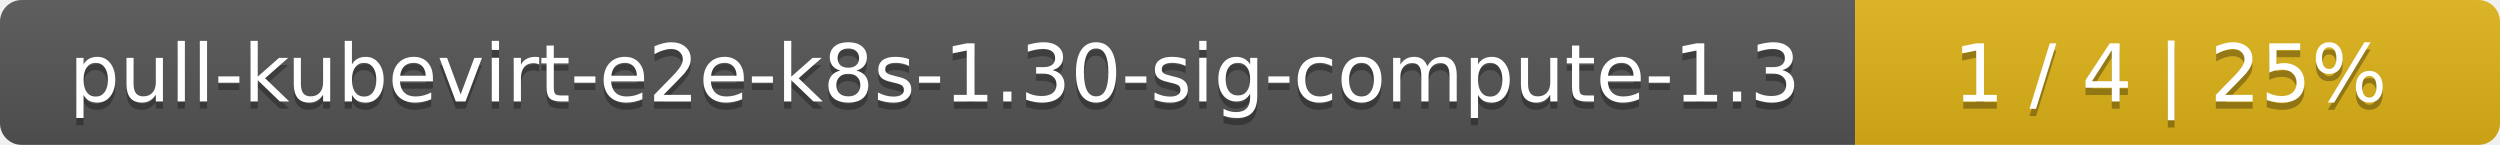
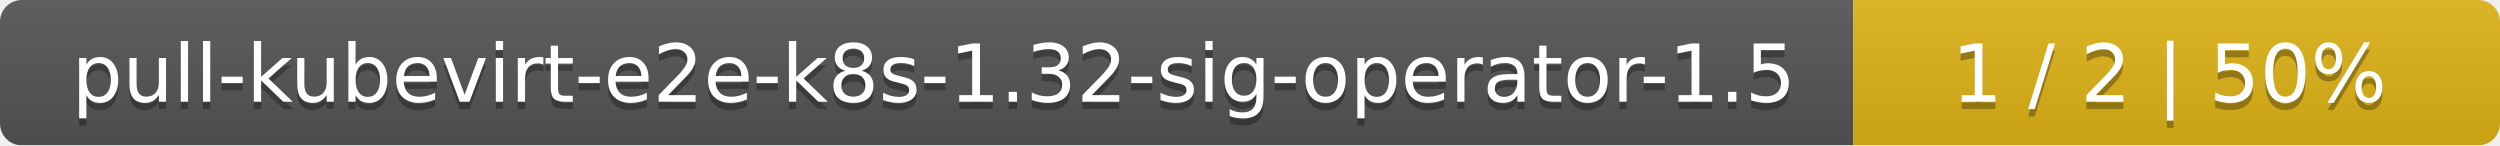
- <svg xmlns="http://www.w3.org/2000/svg" width="345" height="20">
+ <svg xmlns="http://www.w3.org/2000/svg" width="344" height="20">
  <linearGradient id="smooth" x2="0" y2="100%">
    <stop offset="0" stop-color="#bbb" stop-opacity=".1" />
    <stop offset="1" stop-opacity=".1" />
  </linearGradient>
  <mask id="round">
-     <rect width="345" height="20" rx="3" fill="#fff" />
+     <rect width="344" height="20" rx="3" fill="#fff" />
  </mask>
  <g mask="url(#round)">
-     <rect width="256" height="20" fill="#555" />
-     <rect x="256" width="89" height="20" fill="#dfb317" />
-     <rect width="345" height="20" fill="url(#smooth)" />
+     <rect width="255" height="20" fill="#555" />
+     <rect x="255" width="89" height="20" fill="#dfb317" />
+     <rect width="344" height="20" fill="url(#smooth)" />
  </g>
  <g fill="#fff" text-anchor="middle" font-family="DejaVu Sans,Verdana,Geneva,sans-serif" font-size="11">
-     <text x="129" y="15" fill="#010101" fill-opacity=".3">pull-kubevirt-e2e-k8s-1.30-sig-compute-1.3</text>
-     <text x="129" y="14">pull-kubevirt-e2e-k8s-1.30-sig-compute-1.3</text>
-     <text x="299.5" y="15" fill="#010101" fill-opacity=".3">1 / 4    |    25%</text>
-     <text x="299.5" y="14">1 / 4    |    25%</text>
+     <text x="128.5" y="15" fill="#010101" fill-opacity=".3">pull-kubevirt-e2e-k8s-1.32-sig-operator-1.5</text>
+     <text x="128.5" y="14">pull-kubevirt-e2e-k8s-1.32-sig-operator-1.5</text>
+     <text x="298.5" y="15" fill="#010101" fill-opacity=".3">1 / 2    |    50%</text>
+     <text x="298.5" y="14">1 / 2    |    50%</text>
  </g>
</svg>
